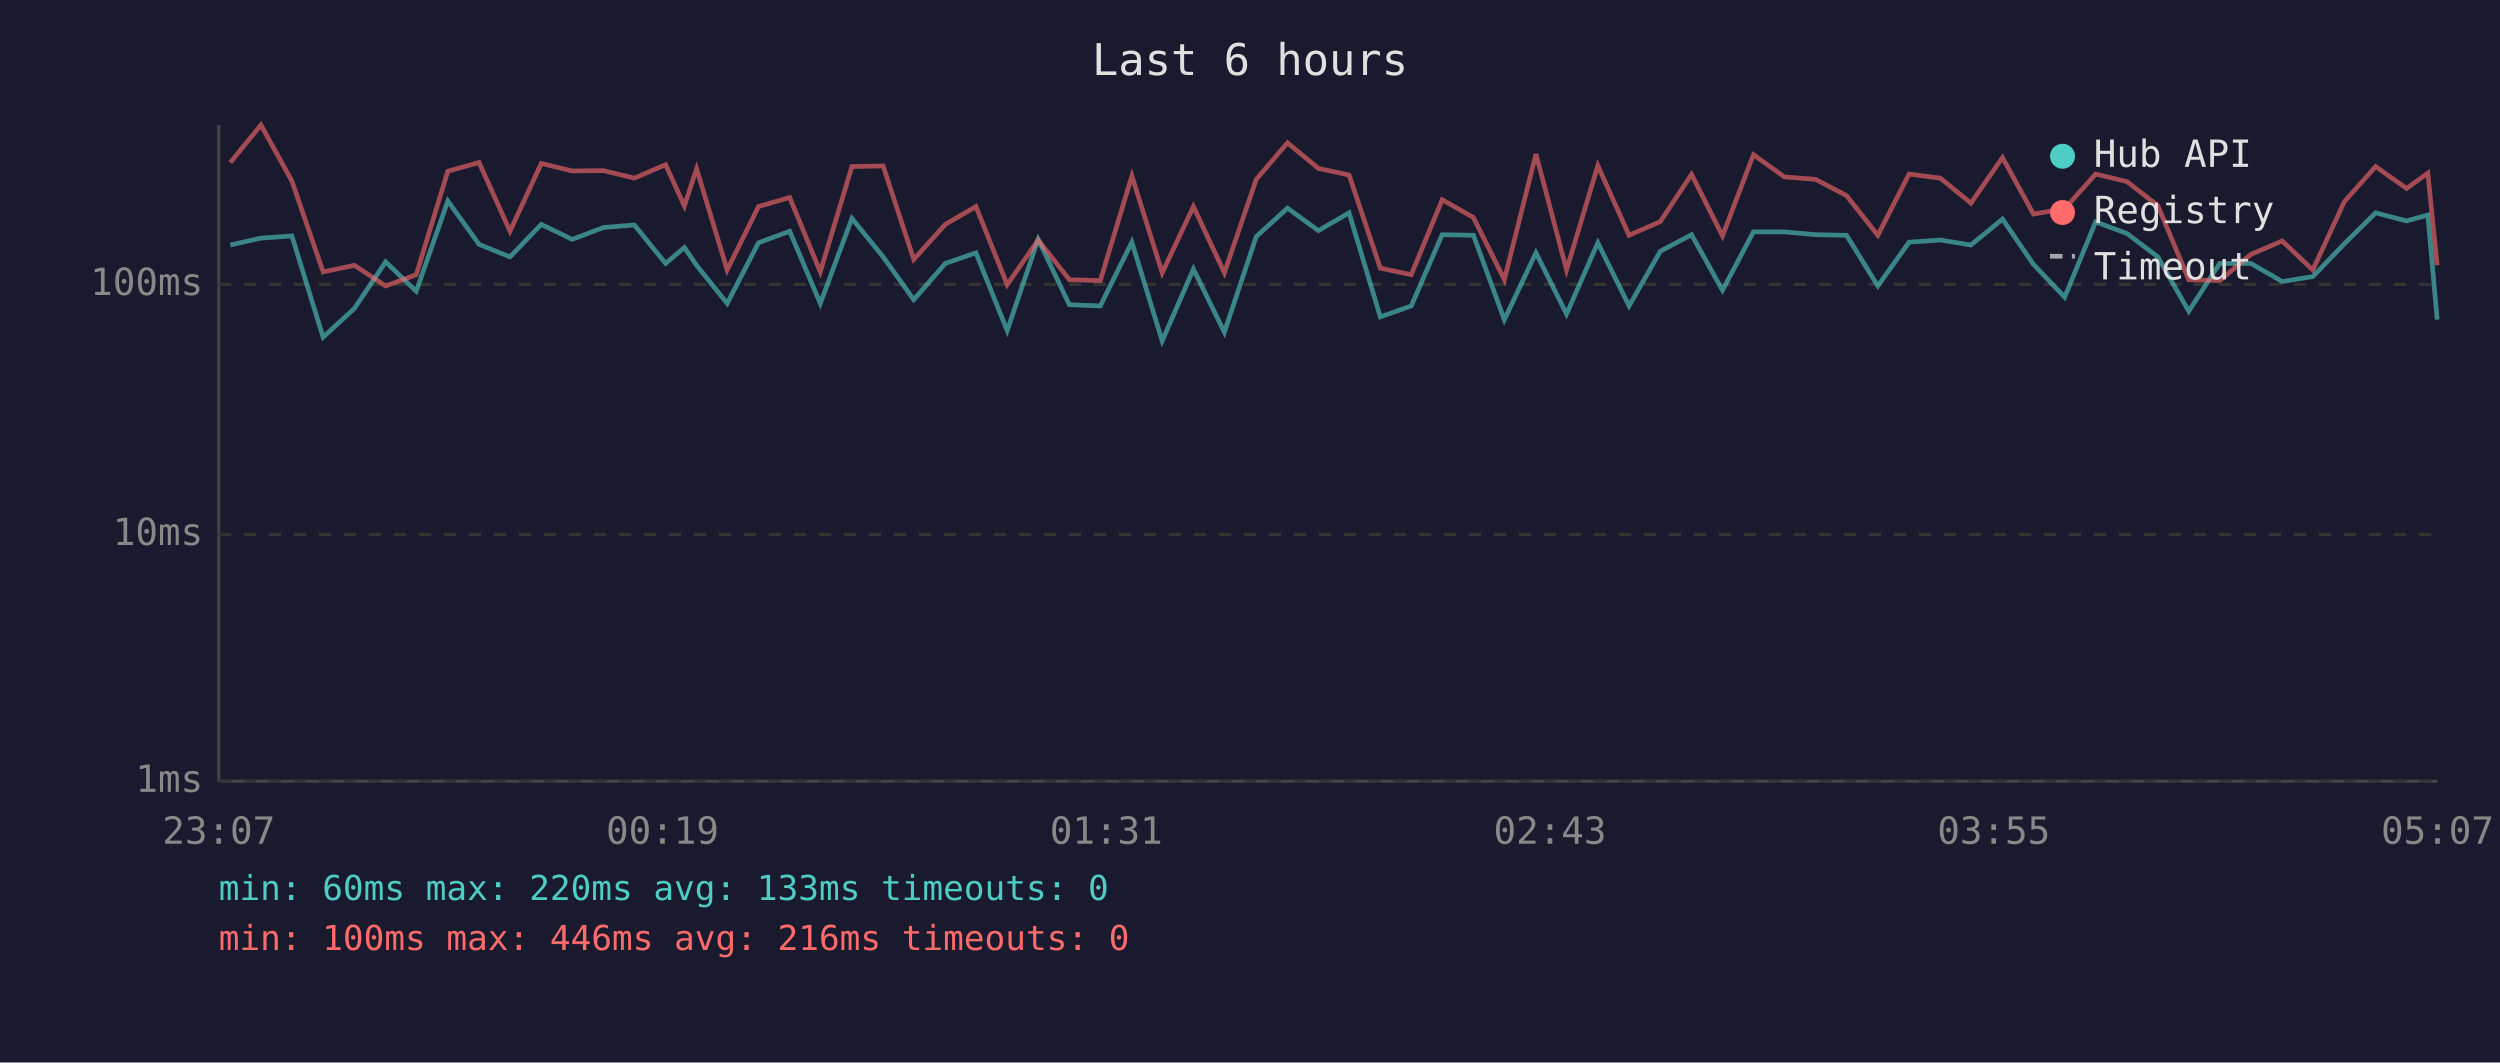
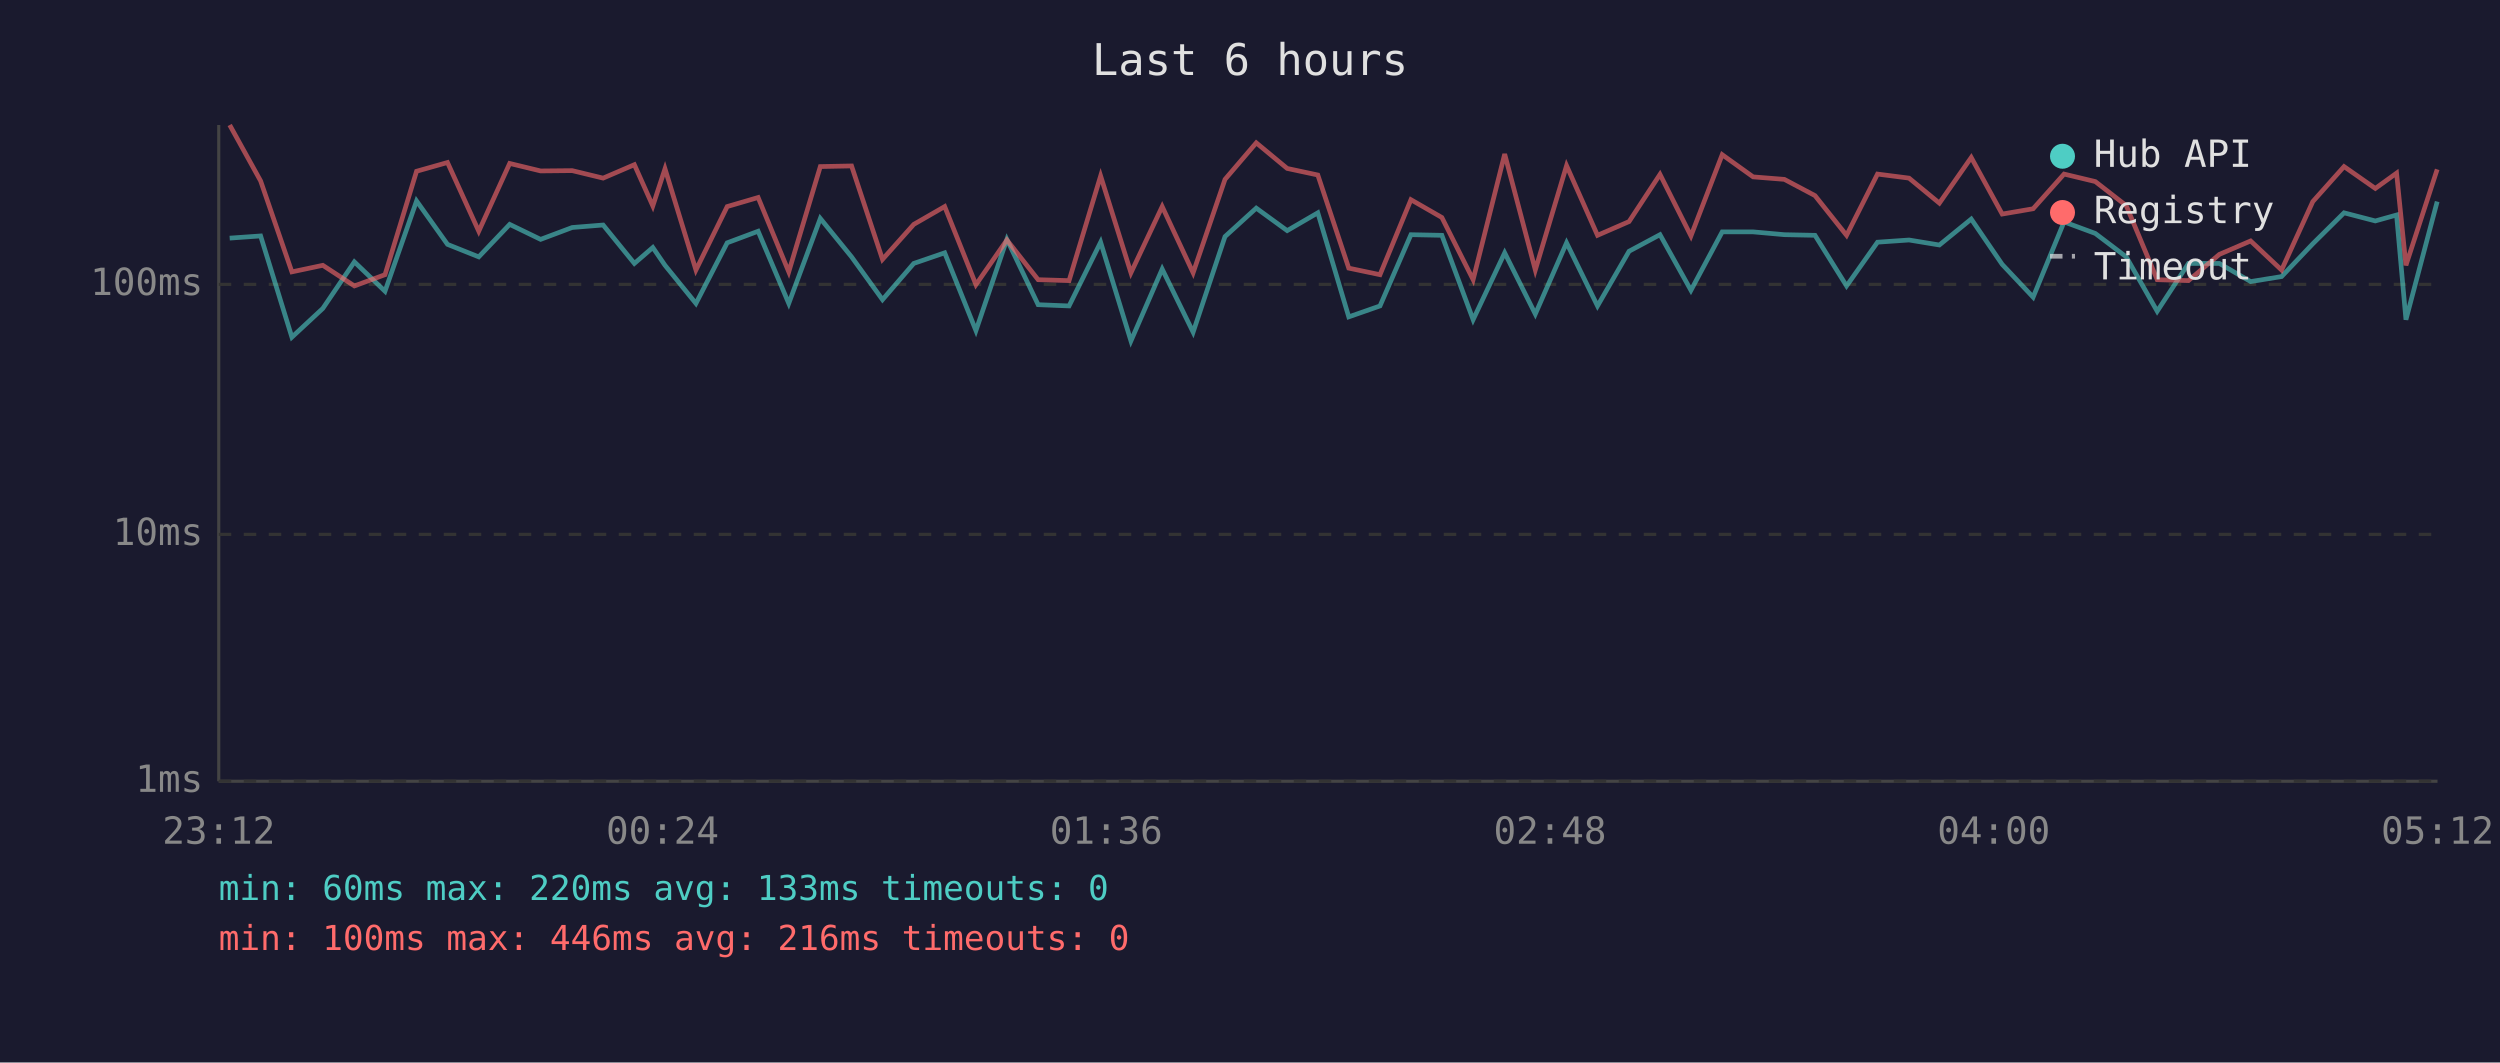
<svg xmlns="http://www.w3.org/2000/svg" viewBox="0 0 800 340" font-family="monospace" font-size="12">
  <rect width="800" height="340" fill="#1a1a2e" />
  <text x="400" y="24" fill="#e0e0e0" font-size="14" text-anchor="middle">Last 6 hours</text>
  <line x1="70" y1="40" x2="70" y2="250" stroke="#444" stroke-width="1" />
  <line x1="70" y1="250" x2="780" y2="250" stroke="#444" stroke-width="1" />
  <line x1="70" y1="250" x2="780" y2="250" stroke="#333" stroke-width="1" stroke-dasharray="4" />
  <text x="65" y="250" fill="#888" text-anchor="end" dominant-baseline="middle">1ms</text>
  <line x1="70" y1="171" x2="780" y2="171" stroke="#333" stroke-width="1" stroke-dasharray="4" />
  <text x="65" y="171" fill="#888" text-anchor="end" dominant-baseline="middle">10ms</text>
  <line x1="70" y1="91" x2="780" y2="91" stroke="#333" stroke-width="1" stroke-dasharray="4" />
  <text x="65" y="91" fill="#888" text-anchor="end" dominant-baseline="middle">100ms</text>
-   <text x="70" y="270" fill="#888" text-anchor="middle">23:07</text>
-   <text x="212" y="270" fill="#888" text-anchor="middle">00:19</text>
-   <text x="354" y="270" fill="#888" text-anchor="middle">01:31</text>
-   <text x="496" y="270" fill="#888" text-anchor="middle">02:43</text>
-   <text x="638" y="270" fill="#888" text-anchor="middle">03:55</text>
-   <text x="780" y="270" fill="#888" text-anchor="middle">05:07</text>
-   <polyline points="73.7,78.4 83.5,76.2 93.4,75.5 103.4,107.9 113.4,98.7 123.4,83.8 133.2,93.2 143.3,64.3 153.3,78.2 163.2,82.2 173.2,71.8 183.1,76.6 193.1,72.8 203.0,72.0 213.0,84.3 219.0,79.2 222.9,84.9 232.7,97.1 242.7,77.7 252.7,74.0 262.5,97.1 272.6,69.9 282.6,82.2 292.4,95.9 302.5,84.3 312.3,80.9 322.3,105.8 332.2,76.6 342.2,97.5 352.1,97.9 362.2,77.5 371.9,109.1 381.9,86.1 391.8,106.3 402.0,75.7 412.0,66.6 421.9,73.8 431.7,68.1 441.7,101.4 451.6,97.9 461.5,75.1 471.5,75.3 481.4,102.3 491.5,80.9 501.3,100.5 511.3,77.7 521.3,97.9 531.3,80.4 541.3,75.1 551.2,92.9 561.1,74.2 571.0,74.2 581.0,75.1 590.9,75.3 600.9,91.5 610.9,77.5 620.9,76.8 630.7,78.4 640.8,70.1 650.7,84.6 660.7,95.1 670.6,71.0 680.6,74.7 690.5,82.2 700.4,99.6 710.3,84.3 720.3,84.3 730.3,90.1 740.1,88.5 750.2,78.0 760.2,68.1 770.1,70.7 776.9,68.8 779.9,102.3" fill="none" stroke="#4ecdc4" stroke-width="1.5" opacity="0.6" />
-   <polyline points="73.7,52.0 83.5,40.0 93.4,57.9 103.4,87.0 113.4,84.9 123.4,91.5 133.2,87.9 143.3,54.8 153.3,52.0 163.2,74.0 173.2,52.3 183.1,54.7 193.1,54.6 203.0,57.0 213.0,52.7 219.0,65.9 222.9,54.0 232.7,86.4 242.7,66.1 252.7,63.2 262.5,87.0 272.6,53.3 282.6,53.1 292.4,83.0 302.5,71.8 312.3,66.1 322.3,91.1 332.2,76.8 342.2,89.5 352.1,89.8 362.2,56.3 371.9,87.3 381.9,66.1 391.8,87.3 402.0,57.4 412.0,45.7 421.9,53.9 431.7,56.0 441.7,85.8 451.6,87.9 461.5,63.9 471.5,69.6 481.4,89.5 491.5,49.3 501.3,86.4 511.3,53.0 521.3,75.3 531.3,70.9 541.3,55.8 551.2,75.5 561.1,49.5 571.0,56.6 581.0,57.4 590.9,62.6 600.9,75.3 610.9,55.7 620.9,57.0 630.7,65.0 640.8,50.4 650.7,68.5 660.7,66.8 670.6,55.7 680.6,58.1 690.5,65.8 700.4,89.5 710.3,89.8 720.3,81.4 730.3,77.1 740.1,86.4 750.2,64.5 760.2,53.3 770.1,60.3 776.9,55.4 779.9,84.9" fill="none" stroke="#ff6b6b" stroke-width="1.5" opacity="0.6" />
+   <text x="70" y="270" fill="#888" text-anchor="middle">23:12</text>
+   <text x="212" y="270" fill="#888" text-anchor="middle">00:24</text>
+   <text x="354" y="270" fill="#888" text-anchor="middle">01:36</text>
+   <text x="496" y="270" fill="#888" text-anchor="middle">02:48</text>
+   <text x="638" y="270" fill="#888" text-anchor="middle">04:00</text>
+   <text x="780" y="270" fill="#888" text-anchor="middle">05:12</text>
+   <polyline points="73.5,76.2 83.4,75.5 93.4,107.9 103.3,98.7 113.4,83.8 123.2,93.2 133.3,64.3 143.2,78.2 153.2,82.2 163.1,71.8 173.0,76.6 183.1,72.8 193.0,72.0 203.0,84.3 208.9,79.2 212.8,84.9 222.7,97.1 232.7,77.7 242.6,74.0 252.4,97.1 262.5,69.9 272.5,82.2 282.4,95.9 292.4,84.3 302.3,80.9 312.3,105.8 322.2,76.6 332.2,97.5 342.1,97.9 352.2,77.5 361.9,109.1 371.9,86.1 381.8,106.3 392.0,75.7 402.0,66.6 411.9,73.8 421.7,68.1 431.6,101.4 441.6,97.9 451.5,75.1 461.4,75.3 471.4,102.3 481.5,80.9 491.3,100.5 501.3,77.7 511.2,97.9 521.3,80.4 531.2,75.1 541.1,92.9 551.1,74.2 561.0,74.2 571.0,75.1 580.8,75.3 590.9,91.5 600.8,77.5 610.9,76.8 620.6,78.4 630.8,70.1 640.7,84.6 650.6,95.1 660.5,71.0 670.5,74.7 680.4,82.2 690.3,99.6 700.3,84.3 710.2,84.3 720.2,90.1 730.1,88.5 740.1,78.0 750.1,68.1 760.1,70.7 766.9,68.8 769.9,102.3 779.9,64.5" fill="none" stroke="#4ecdc4" stroke-width="1.5" opacity="0.6" />
+   <polyline points="73.5,40.0 83.4,57.9 93.4,87.0 103.3,84.9 113.4,91.5 123.2,87.9 133.3,54.8 143.2,52.0 153.2,74.0 163.1,52.3 173.0,54.7 183.1,54.6 193.0,57.0 203.0,52.7 208.9,65.9 212.8,54.0 222.7,86.4 232.7,66.1 242.6,63.2 252.4,87.0 262.5,53.3 272.5,53.1 282.4,83.0 292.4,71.8 302.3,66.1 312.3,91.1 322.2,76.8 332.2,89.5 342.1,89.8 352.2,56.3 361.9,87.3 371.9,66.1 381.8,87.3 392.0,57.4 402.0,45.7 411.9,53.9 421.7,56.0 431.6,85.8 441.6,87.9 451.5,63.9 461.4,69.6 471.4,89.5 481.5,49.3 491.3,86.4 501.3,53.0 511.2,75.3 521.3,70.9 531.2,55.8 541.1,75.5 551.1,49.5 561.0,56.6 571.0,57.4 580.8,62.6 590.9,75.3 600.8,55.7 610.9,57.0 620.6,65.0 630.8,50.4 640.7,68.5 650.6,66.8 660.5,55.7 670.5,58.1 680.4,65.8 690.3,89.5 700.3,89.8 710.2,81.4 720.2,77.1 730.1,86.4 740.1,64.5 750.1,53.3 760.1,60.3 766.9,55.4 769.9,84.9 779.9,54.2" fill="none" stroke="#ff6b6b" stroke-width="1.5" opacity="0.6" />
  <circle cx="660" cy="50" r="4" fill="#4ecdc4" />
  <text x="670" y="50" fill="#e0e0e0" dominant-baseline="middle">Hub API</text>
  <circle cx="660" cy="68" r="4" fill="#ff6b6b" />
  <text x="670" y="68" fill="#e0e0e0" dominant-baseline="middle">Registry</text>
  <line x1="656" y1="82" x2="664" y2="82" stroke="#e0e0e0" stroke-width="1.5" stroke-dasharray="4,3" opacity="0.7" />
  <text x="670" y="86" fill="#e0e0e0" dominant-baseline="middle">Timeout</text>
  <text x="70" y="288" fill="#4ecdc4" font-size="11">min: 60ms  max: 220ms  avg: 133ms  timeouts: 0</text>
  <text x="70" y="304" fill="#ff6b6b" font-size="11">min: 100ms  max: 446ms  avg: 216ms  timeouts: 0</text>
</svg>
